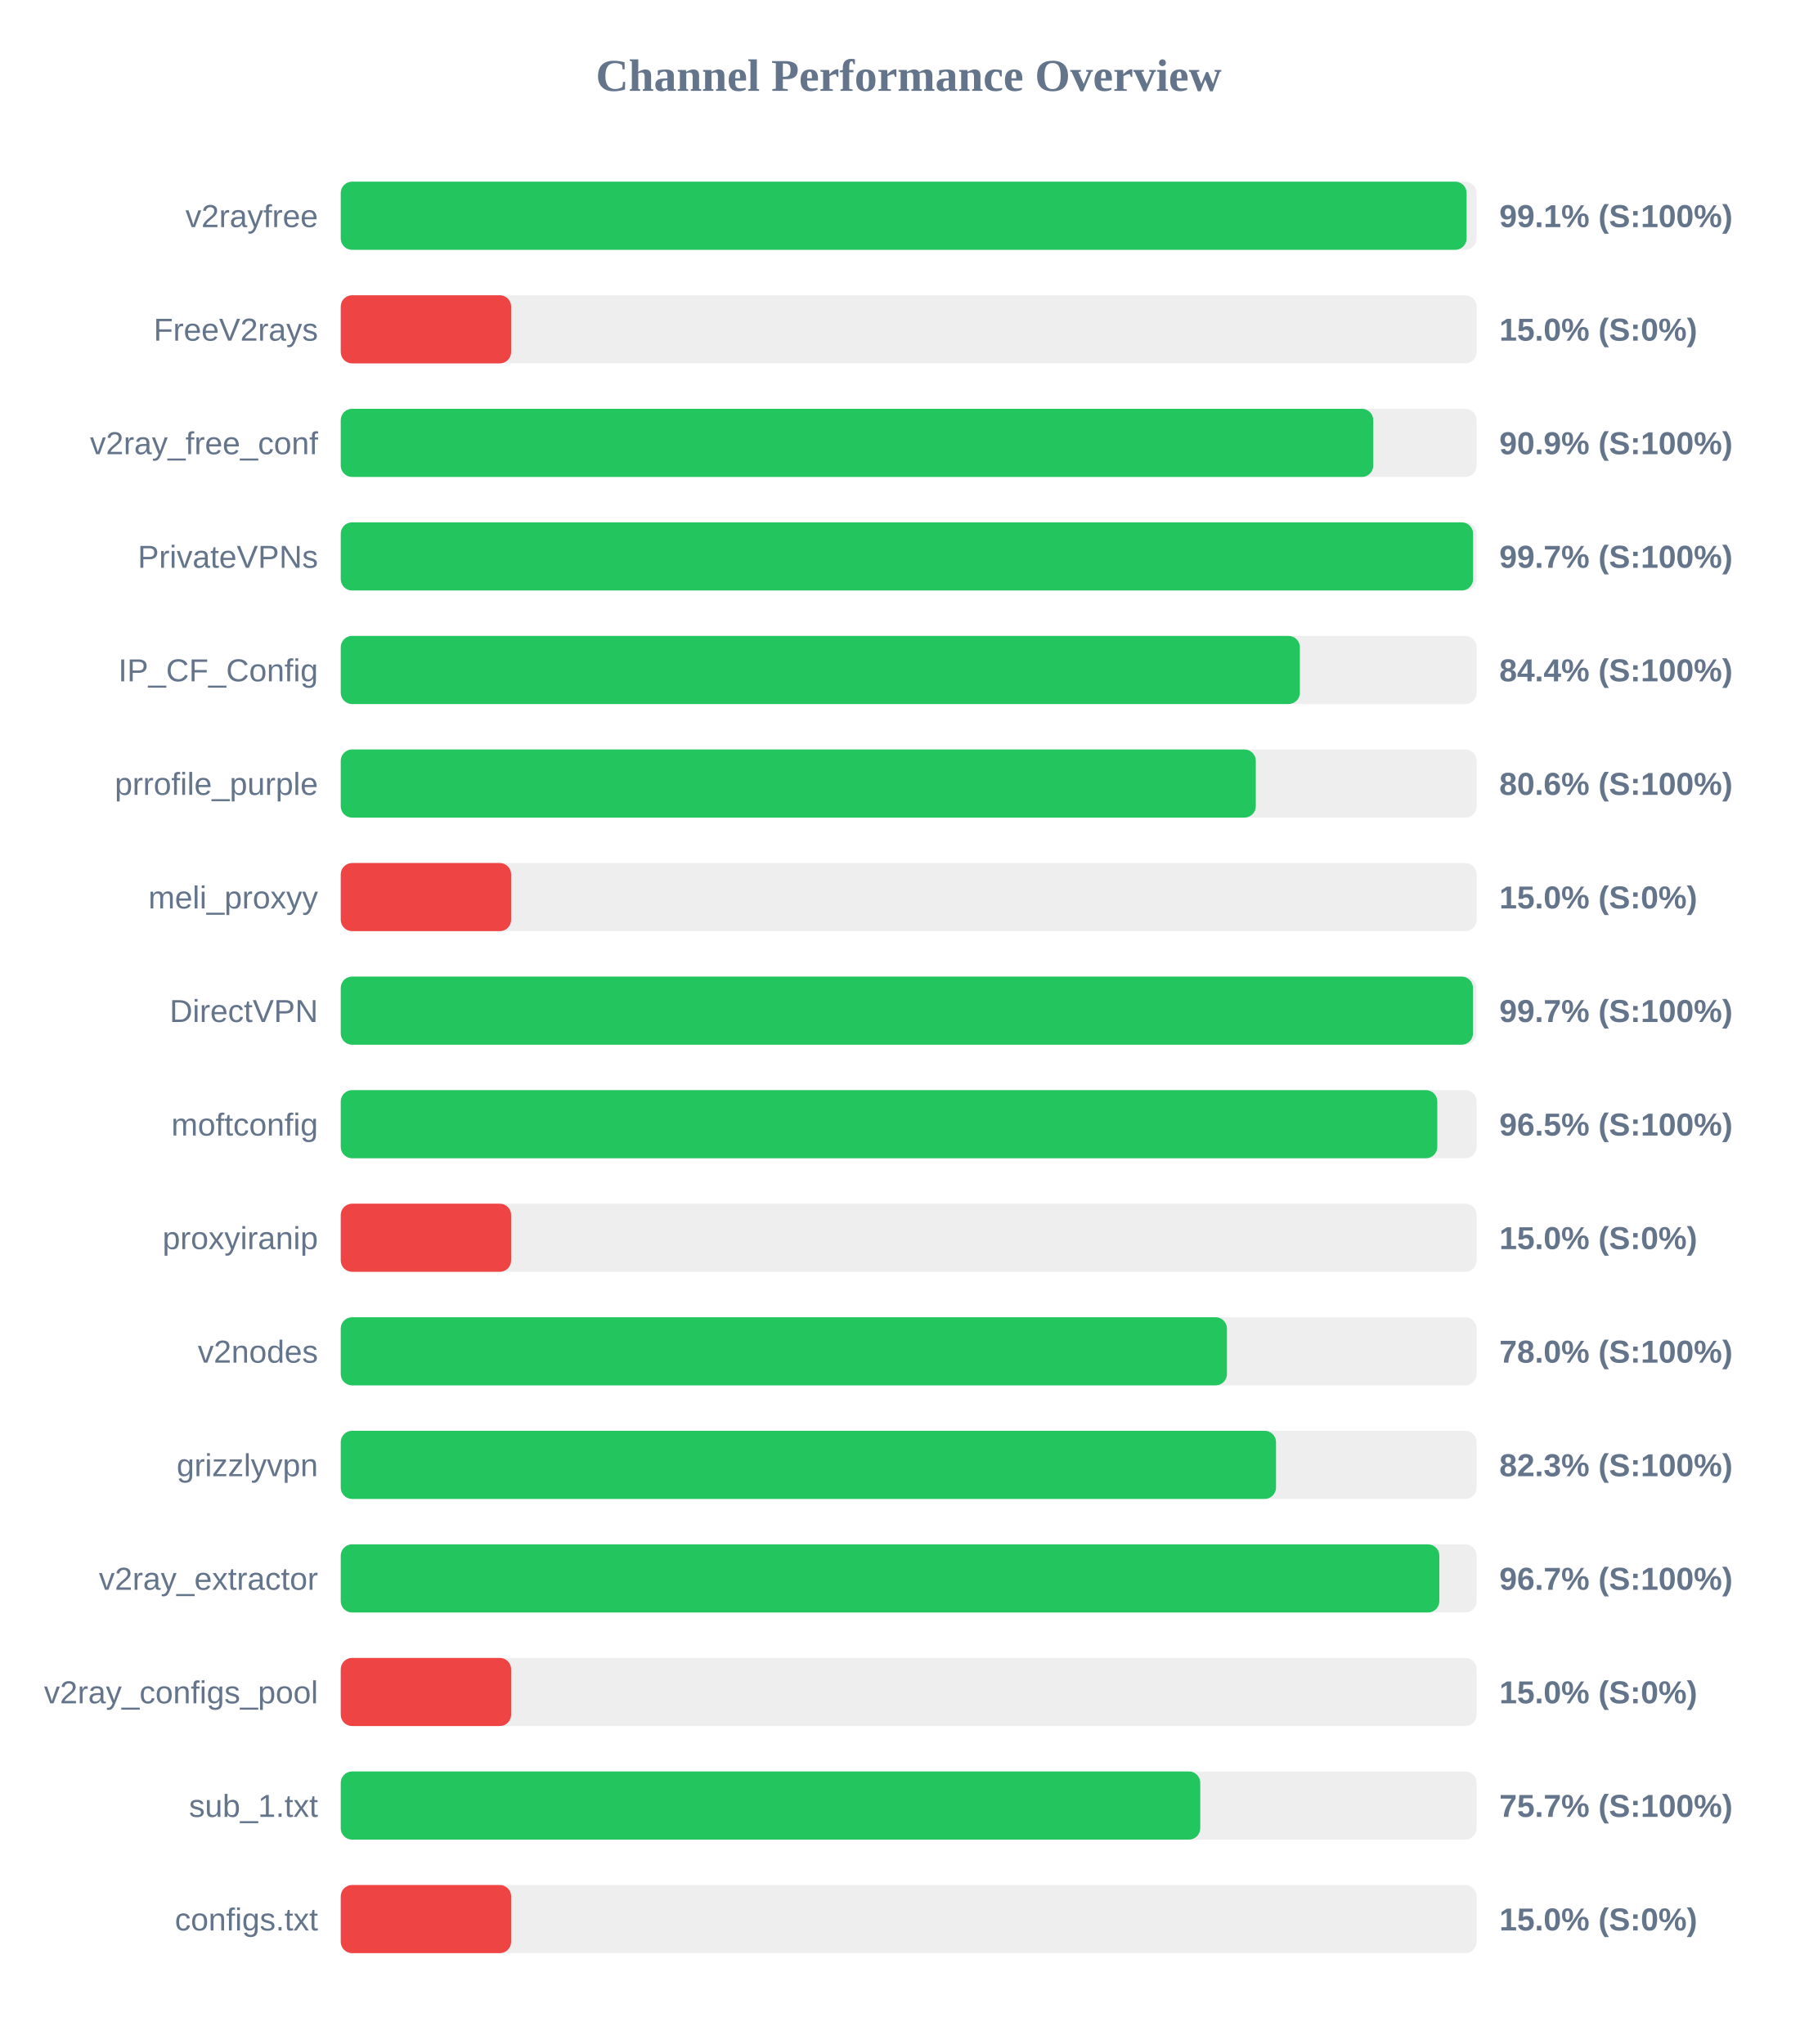
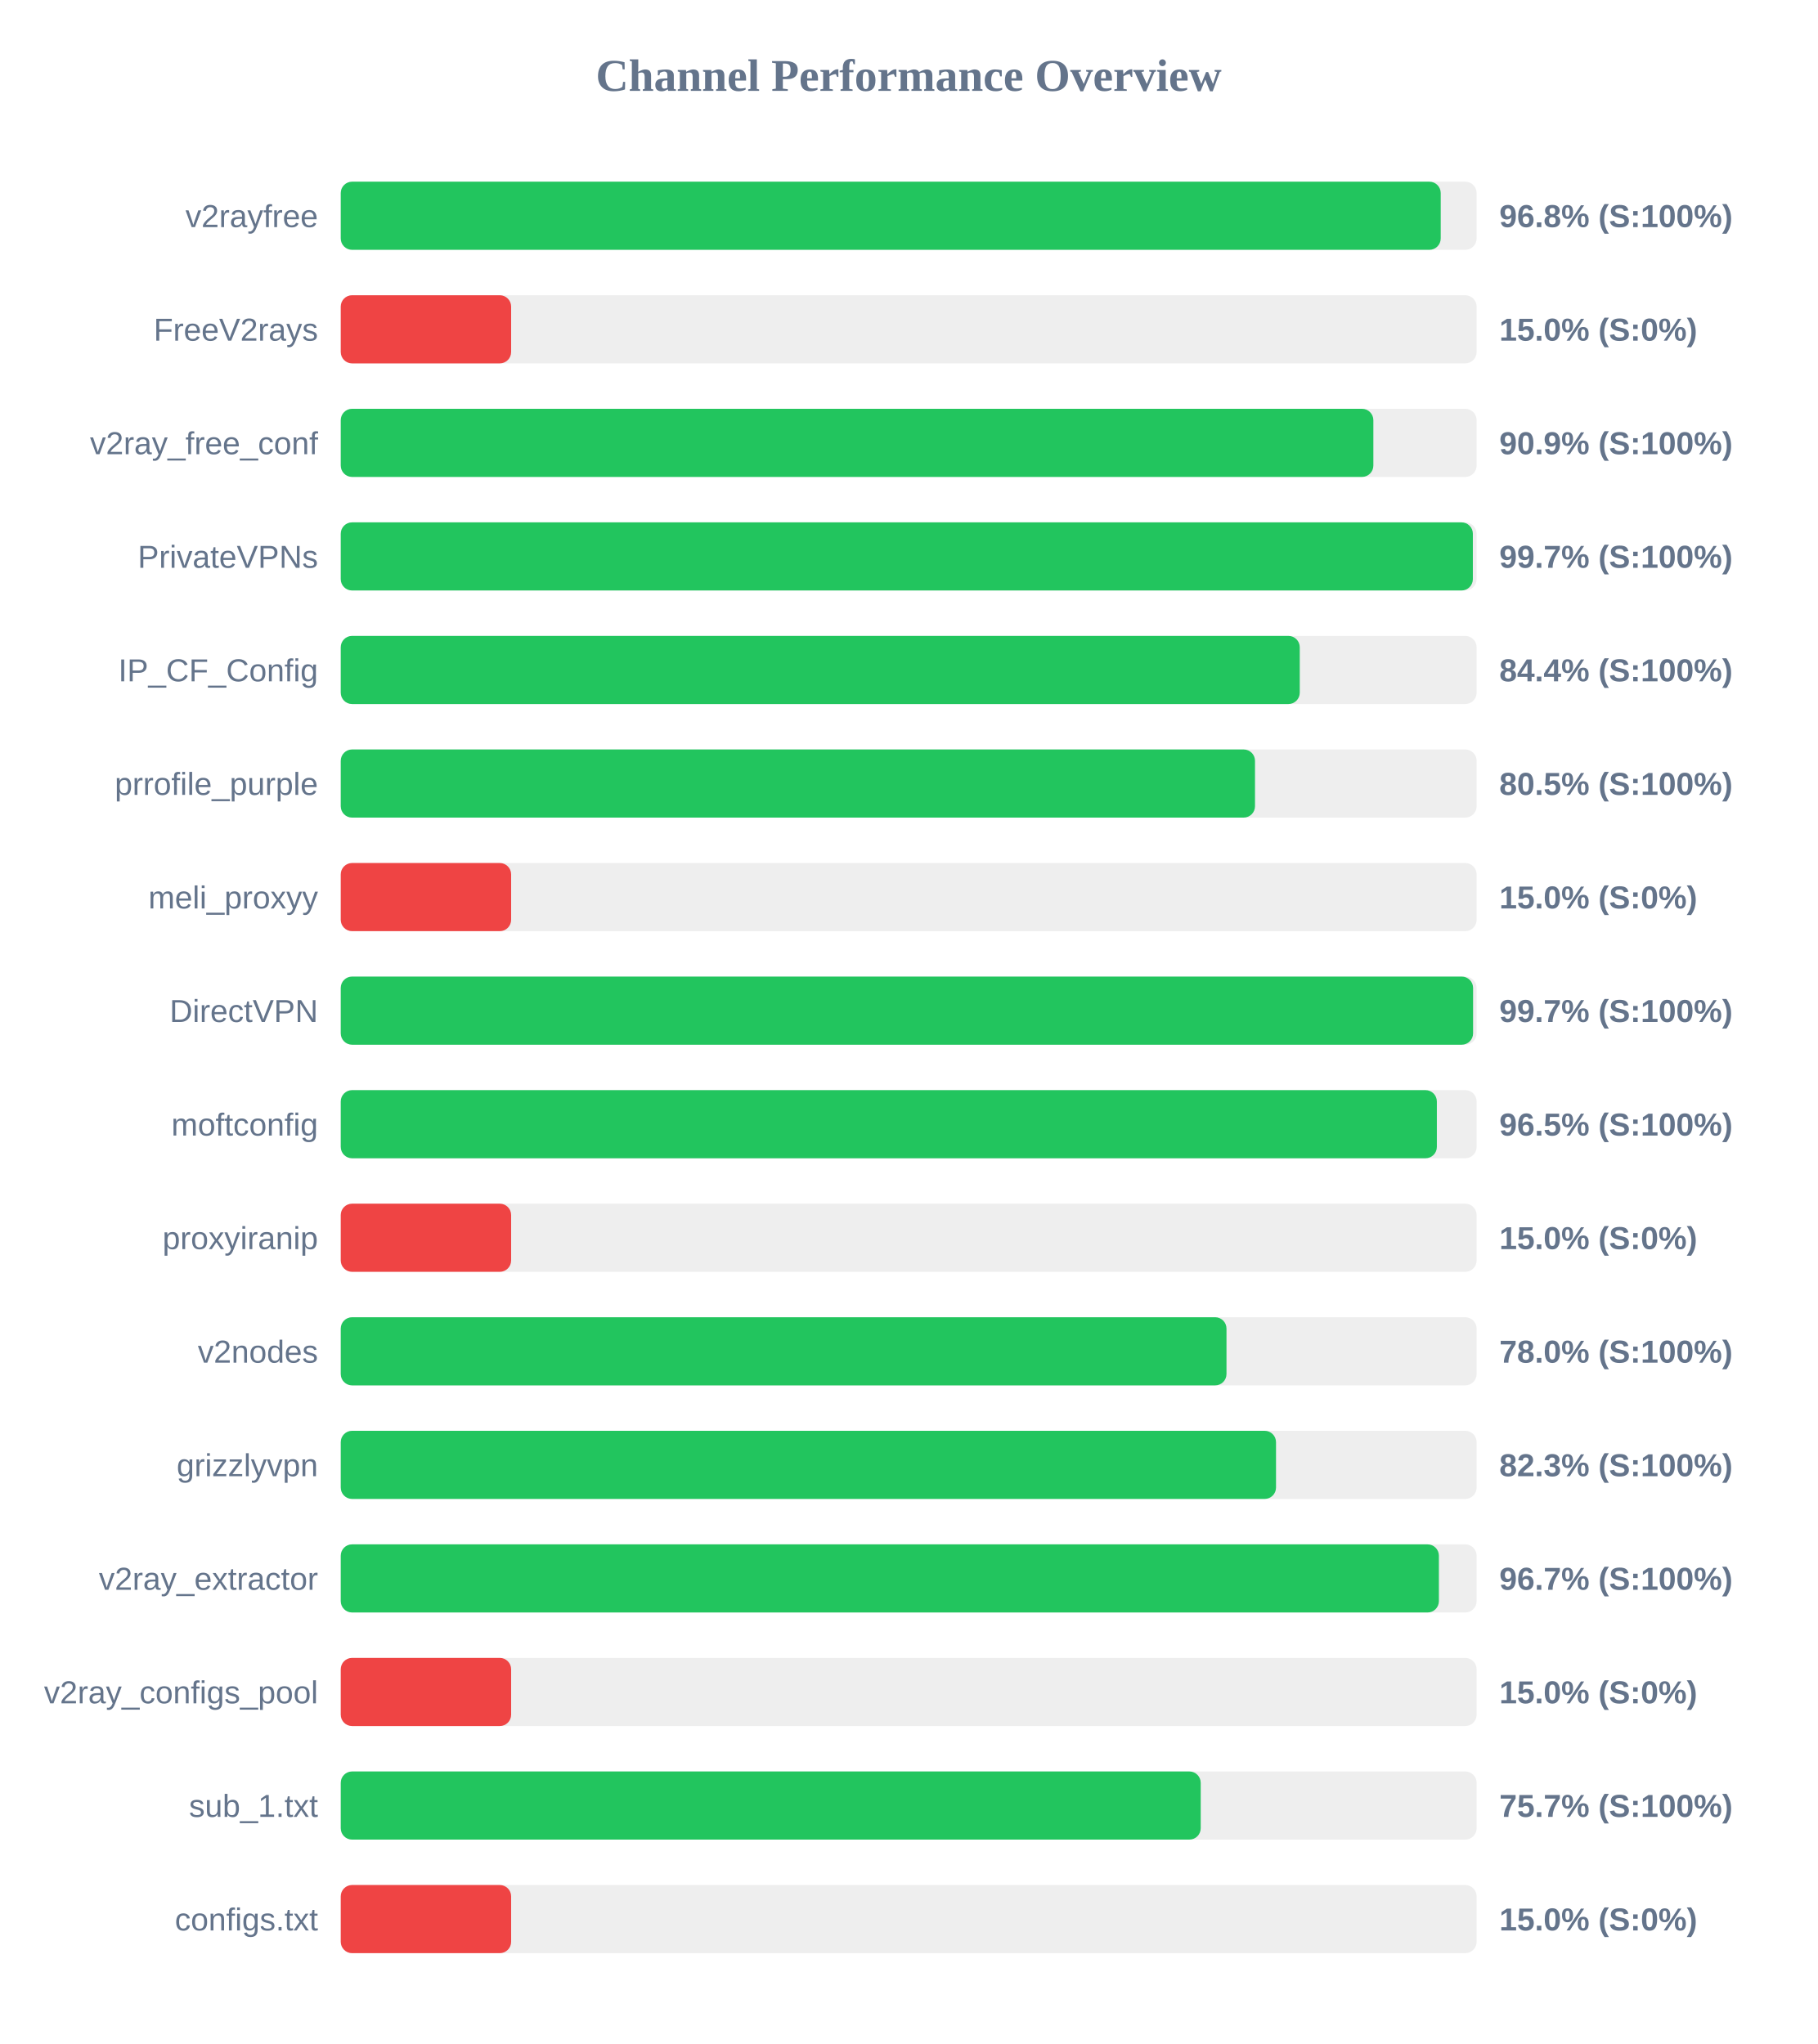
<svg xmlns="http://www.w3.org/2000/svg" width="800" height="900" version="1.1">
  <style>
        .row { font: 14px Arial; fill: #64748b; }
        .score { font: bold 14px Arial; fill: #64748b; }
    </style>
  <text x="400" y="40" text-anchor="middle" font-size="20px" font-weight="bold" fill="#64748b">Channel Performance Overview</text>
  <rect x="150" y="80" width="500" height="30" fill="#eee" rx="5" />
-   <rect x="150" y="80" width="495.6" height="30" fill="#22c55e" rx="5" />
+   <rect x="150" y="80" width="484.2" height="30" fill="#22c55e" rx="5" />
  <text x="140" y="100" text-anchor="end" class="row">v2rayfree</text>
-   <text x="660" y="100" text-anchor="start" class="score">99.1% (S:100%)</text>
+   <text x="660" y="100" text-anchor="start" class="score">96.8% (S:100%)</text>
  <rect x="150" y="130" width="500" height="30" fill="#eee" rx="5" />
  <rect x="150" y="130" width="75.0" height="30" fill="#ef4444" rx="5" />
  <text x="140" y="150" text-anchor="end" class="row">FreeV2rays</text>
  <text x="660" y="150" text-anchor="start" class="score">15.0% (S:0%)</text>
  <rect x="150" y="180" width="500" height="30" fill="#eee" rx="5" />
-   <rect x="150" y="180" width="454.5" height="30" fill="#22c55e" rx="5" />
+   <rect x="150" y="180" width="454.55" height="30" fill="#22c55e" rx="5" />
  <text x="140" y="200" text-anchor="end" class="row">v2ray_free_conf</text>
  <text x="660" y="200" text-anchor="start" class="score">90.9% (S:100%)</text>
  <rect x="150" y="230" width="500" height="30" fill="#eee" rx="5" />
-   <rect x="150" y="230" width="498.45" height="30" fill="#22c55e" rx="5" />
+   <rect x="150" y="230" width="498.35" height="30" fill="#22c55e" rx="5" />
  <text x="140" y="250" text-anchor="end" class="row">PrivateVPNs</text>
  <text x="660" y="250" text-anchor="start" class="score">99.7% (S:100%)</text>
  <rect x="150" y="280" width="500" height="30" fill="#eee" rx="5" />
-   <rect x="150" y="280" width="422.2" height="30" fill="#22c55e" rx="5" />
+   <rect x="150" y="280" width="422.15" height="30" fill="#22c55e" rx="5" />
  <text x="140" y="300" text-anchor="end" class="row">IP_CF_Config</text>
  <text x="660" y="300" text-anchor="start" class="score">84.4% (S:100%)</text>
  <rect x="150" y="330" width="500" height="30" fill="#eee" rx="5" />
-   <rect x="150" y="330" width="402.8" height="30" fill="#22c55e" rx="5" />
+   <rect x="150" y="330" width="402.45" height="30" fill="#22c55e" rx="5" />
  <text x="140" y="350" text-anchor="end" class="row">prrofile_purple</text>
-   <text x="660" y="350" text-anchor="start" class="score">80.6% (S:100%)</text>
+   <text x="660" y="350" text-anchor="start" class="score">80.5% (S:100%)</text>
  <rect x="150" y="380" width="500" height="30" fill="#eee" rx="5" />
  <rect x="150" y="380" width="75.0" height="30" fill="#ef4444" rx="5" />
  <text x="140" y="400" text-anchor="end" class="row">meli_proxyy</text>
  <text x="660" y="400" text-anchor="start" class="score">15.0% (S:0%)</text>
  <rect x="150" y="430" width="500" height="30" fill="#eee" rx="5" />
-   <rect x="150" y="430" width="498.4" height="30" fill="#22c55e" rx="5" />
+   <rect x="150" y="430" width="498.45" height="30" fill="#22c55e" rx="5" />
  <text x="140" y="450" text-anchor="end" class="row">DirectVPN</text>
  <text x="660" y="450" text-anchor="start" class="score">99.7% (S:100%)</text>
  <rect x="150" y="480" width="500" height="30" fill="#eee" rx="5" />
-   <rect x="150" y="480" width="482.7" height="30" fill="#22c55e" rx="5" />
+   <rect x="150" y="480" width="482.5" height="30" fill="#22c55e" rx="5" />
  <text x="140" y="500" text-anchor="end" class="row">moftconfig</text>
  <text x="660" y="500" text-anchor="start" class="score">96.5% (S:100%)</text>
  <rect x="150" y="530" width="500" height="30" fill="#eee" rx="5" />
  <rect x="150" y="530" width="75.0" height="30" fill="#ef4444" rx="5" />
  <text x="140" y="550" text-anchor="end" class="row">proxyiranip</text>
  <text x="660" y="550" text-anchor="start" class="score">15.0% (S:0%)</text>
  <rect x="150" y="580" width="500" height="30" fill="#eee" rx="5" />
-   <rect x="150" y="580" width="390.1" height="30" fill="#22c55e" rx="5" />
+   <rect x="150" y="580" width="389.9" height="30" fill="#22c55e" rx="5" />
  <text x="140" y="600" text-anchor="end" class="row">v2nodes</text>
  <text x="660" y="600" text-anchor="start" class="score">78.0% (S:100%)</text>
  <rect x="150" y="630" width="500" height="30" fill="#eee" rx="5" />
  <rect x="150" y="630" width="411.7" height="30" fill="#22c55e" rx="5" />
  <text x="140" y="650" text-anchor="end" class="row">grizzlyvpn</text>
  <text x="660" y="650" text-anchor="start" class="score">82.3% (S:100%)</text>
  <rect x="150" y="680" width="500" height="30" fill="#eee" rx="5" />
-   <rect x="150" y="680" width="483.6" height="30" fill="#22c55e" rx="5" />
+   <rect x="150" y="680" width="483.4" height="30" fill="#22c55e" rx="5" />
  <text x="140" y="700" text-anchor="end" class="row">v2ray_extractor</text>
  <text x="660" y="700" text-anchor="start" class="score">96.7% (S:100%)</text>
  <rect x="150" y="730" width="500" height="30" fill="#eee" rx="5" />
  <rect x="150" y="730" width="75.0" height="30" fill="#ef4444" rx="5" />
  <text x="140" y="750" text-anchor="end" class="row">v2ray_configs_pool</text>
  <text x="660" y="750" text-anchor="start" class="score">15.0% (S:0%)</text>
  <rect x="150" y="780" width="500" height="30" fill="#eee" rx="5" />
-   <rect x="150" y="780" width="378.35" height="30" fill="#22c55e" rx="5" />
+   <rect x="150" y="780" width="378.55" height="30" fill="#22c55e" rx="5" />
  <text x="140" y="800" text-anchor="end" class="row">sub_1.txt</text>
  <text x="660" y="800" text-anchor="start" class="score">75.7% (S:100%)</text>
  <rect x="150" y="830" width="500" height="30" fill="#eee" rx="5" />
  <rect x="150" y="830" width="75.0" height="30" fill="#ef4444" rx="5" />
  <text x="140" y="850" text-anchor="end" class="row">configs.txt</text>
  <text x="660" y="850" text-anchor="start" class="score">15.0% (S:0%)</text>
</svg>
